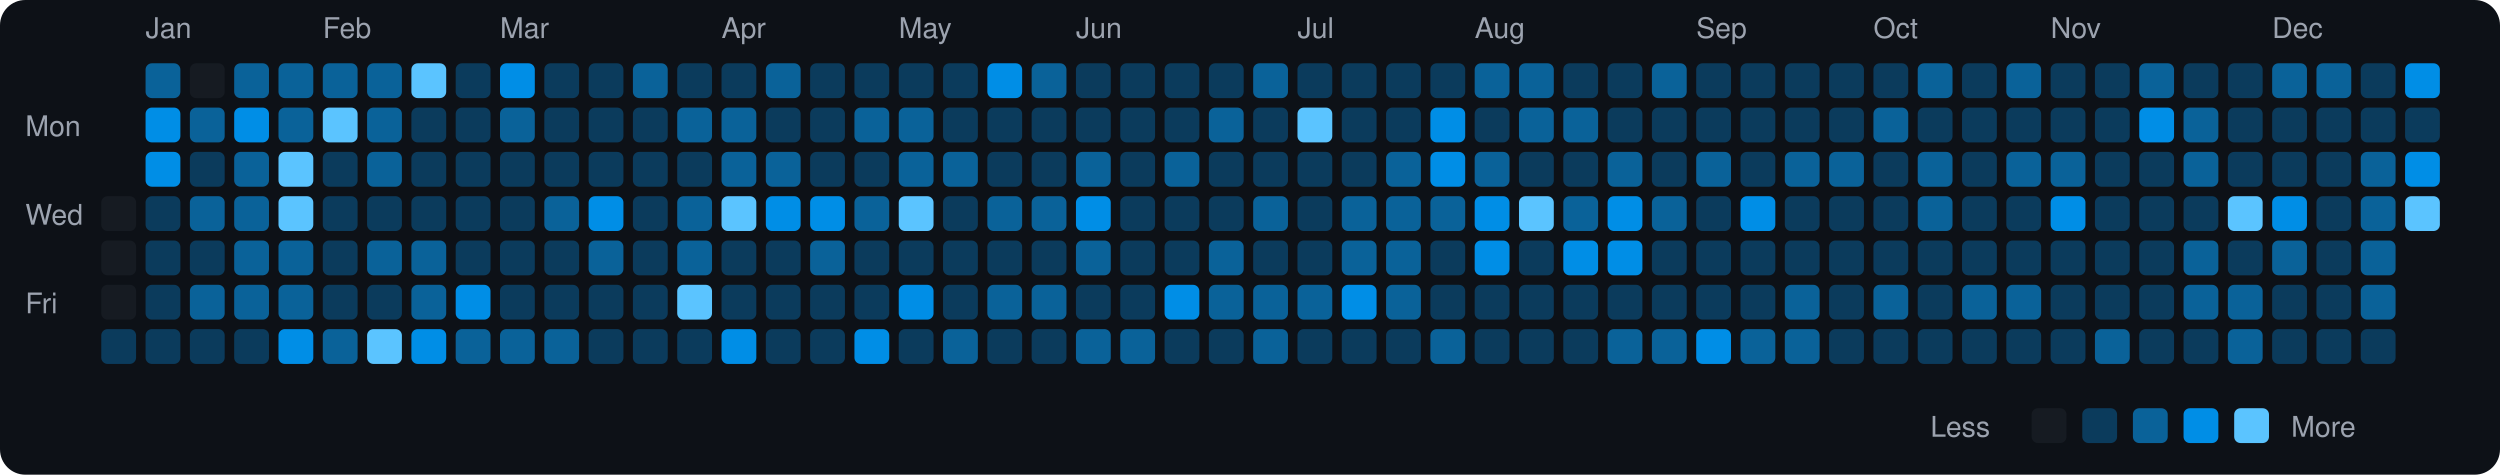
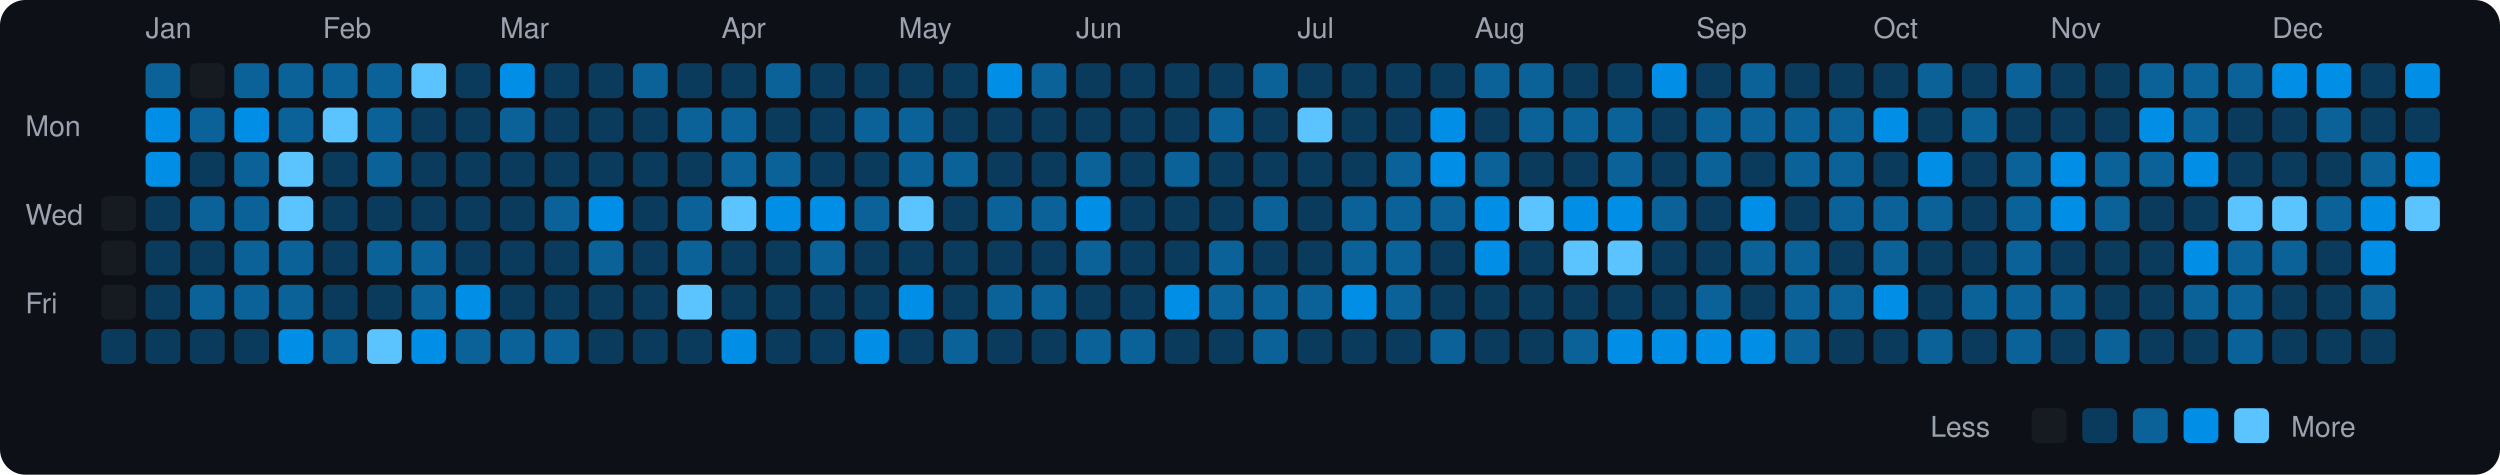
<svg xmlns="http://www.w3.org/2000/svg" viewBox="0 0 790 150" width="790" height="150">
  <rect width="790" height="150" fill="#0d1117" rx="8" ry="8" />
  <text x="8" y="43" fill="#9ca3af" font-size="9" font-family="-apple-system, BlinkMacSystemFont, 'Segoe UI', Helvetica, Arial, sans-serif">Mon</text>
  <text x="8" y="71" fill="#9ca3af" font-size="9" font-family="-apple-system, BlinkMacSystemFont, 'Segoe UI', Helvetica, Arial, sans-serif">Wed</text>
  <text x="8" y="99" fill="#9ca3af" font-size="9" font-family="-apple-system, BlinkMacSystemFont, 'Segoe UI', Helvetica, Arial, sans-serif">Fri</text>
  <rect x="32" y="62" width="11" height="11" rx="2" ry="2" fill="#161b22">
    </rect>
  <rect x="32" y="76" width="11" height="11" rx="2" ry="2" fill="#161b22">
    </rect>
  <rect x="32" y="90" width="11" height="11" rx="2" ry="2" fill="#161b22">
    </rect>
  <rect x="32" y="104" width="11" height="11" rx="2" ry="2" fill="#0b3b5c">
    </rect>
  <text x="46" y="12" fill="#9ca3af" font-size="9" font-family="-apple-system, BlinkMacSystemFont, 'Segoe UI', Helvetica, Arial, sans-serif">Jan</text>
  <rect x="46" y="20" width="11" height="11" rx="2" ry="2" fill="#0a6299">
    </rect>
  <rect x="46" y="34" width="11" height="11" rx="2" ry="2" fill="#008ee6">
    </rect>
  <rect x="46" y="48" width="11" height="11" rx="2" ry="2" fill="#008ee6">
    </rect>
  <rect x="46" y="62" width="11" height="11" rx="2" ry="2" fill="#0b3b5c">
    </rect>
  <rect x="46" y="76" width="11" height="11" rx="2" ry="2" fill="#0b3b5c">
    </rect>
  <rect x="46" y="90" width="11" height="11" rx="2" ry="2" fill="#0b3b5c">
    </rect>
  <rect x="46" y="104" width="11" height="11" rx="2" ry="2" fill="#0b3b5c">
    </rect>
  <rect x="60" y="20" width="11" height="11" rx="2" ry="2" fill="#161b22">
    </rect>
  <rect x="60" y="34" width="11" height="11" rx="2" ry="2" fill="#0a6299">
    </rect>
  <rect x="60" y="48" width="11" height="11" rx="2" ry="2" fill="#0b3b5c">
    </rect>
  <rect x="60" y="62" width="11" height="11" rx="2" ry="2" fill="#0a6299">
    </rect>
  <rect x="60" y="76" width="11" height="11" rx="2" ry="2" fill="#0b3b5c">
    </rect>
  <rect x="60" y="90" width="11" height="11" rx="2" ry="2" fill="#0a6299">
    </rect>
  <rect x="60" y="104" width="11" height="11" rx="2" ry="2" fill="#0b3b5c">
    </rect>
  <rect x="74" y="20" width="11" height="11" rx="2" ry="2" fill="#0a6299">
    </rect>
  <rect x="74" y="34" width="11" height="11" rx="2" ry="2" fill="#008ee6">
    </rect>
  <rect x="74" y="48" width="11" height="11" rx="2" ry="2" fill="#0a6299">
    </rect>
  <rect x="74" y="62" width="11" height="11" rx="2" ry="2" fill="#0a6299">
    </rect>
  <rect x="74" y="76" width="11" height="11" rx="2" ry="2" fill="#0a6299">
    </rect>
  <rect x="74" y="90" width="11" height="11" rx="2" ry="2" fill="#0a6299">
    </rect>
  <rect x="74" y="104" width="11" height="11" rx="2" ry="2" fill="#0b3b5c">
    </rect>
  <rect x="88" y="20" width="11" height="11" rx="2" ry="2" fill="#0a6299">
    </rect>
  <rect x="88" y="34" width="11" height="11" rx="2" ry="2" fill="#0a6299">
    </rect>
  <rect x="88" y="48" width="11" height="11" rx="2" ry="2" fill="#5bc4ff">
    </rect>
  <rect x="88" y="62" width="11" height="11" rx="2" ry="2" fill="#5bc4ff">
    </rect>
  <rect x="88" y="76" width="11" height="11" rx="2" ry="2" fill="#0a6299">
    </rect>
  <rect x="88" y="90" width="11" height="11" rx="2" ry="2" fill="#0a6299">
    </rect>
  <rect x="88" y="104" width="11" height="11" rx="2" ry="2" fill="#008ee6">
    </rect>
  <text x="102" y="12" fill="#9ca3af" font-size="9" font-family="-apple-system, BlinkMacSystemFont, 'Segoe UI', Helvetica, Arial, sans-serif">Feb</text>
  <rect x="102" y="20" width="11" height="11" rx="2" ry="2" fill="#0a6299">
    </rect>
  <rect x="102" y="34" width="11" height="11" rx="2" ry="2" fill="#5bc4ff">
    </rect>
  <rect x="102" y="48" width="11" height="11" rx="2" ry="2" fill="#0b3b5c">
    </rect>
  <rect x="102" y="62" width="11" height="11" rx="2" ry="2" fill="#0b3b5c">
    </rect>
  <rect x="102" y="76" width="11" height="11" rx="2" ry="2" fill="#0b3b5c">
    </rect>
  <rect x="102" y="90" width="11" height="11" rx="2" ry="2" fill="#0b3b5c">
    </rect>
  <rect x="102" y="104" width="11" height="11" rx="2" ry="2" fill="#0a6299">
    </rect>
  <rect x="116" y="20" width="11" height="11" rx="2" ry="2" fill="#0a6299">
    </rect>
  <rect x="116" y="34" width="11" height="11" rx="2" ry="2" fill="#0a6299">
    </rect>
  <rect x="116" y="48" width="11" height="11" rx="2" ry="2" fill="#0a6299">
    </rect>
  <rect x="116" y="62" width="11" height="11" rx="2" ry="2" fill="#0b3b5c">
    </rect>
  <rect x="116" y="76" width="11" height="11" rx="2" ry="2" fill="#0a6299">
    </rect>
  <rect x="116" y="90" width="11" height="11" rx="2" ry="2" fill="#0b3b5c">
    </rect>
  <rect x="116" y="104" width="11" height="11" rx="2" ry="2" fill="#5bc4ff">
    </rect>
  <rect x="130" y="20" width="11" height="11" rx="2" ry="2" fill="#5bc4ff">
    </rect>
  <rect x="130" y="34" width="11" height="11" rx="2" ry="2" fill="#0b3b5c">
    </rect>
  <rect x="130" y="48" width="11" height="11" rx="2" ry="2" fill="#0b3b5c">
    </rect>
  <rect x="130" y="62" width="11" height="11" rx="2" ry="2" fill="#0b3b5c">
    </rect>
  <rect x="130" y="76" width="11" height="11" rx="2" ry="2" fill="#0a6299">
    </rect>
  <rect x="130" y="90" width="11" height="11" rx="2" ry="2" fill="#0a6299">
    </rect>
  <rect x="130" y="104" width="11" height="11" rx="2" ry="2" fill="#008ee6">
    </rect>
  <rect x="144" y="20" width="11" height="11" rx="2" ry="2" fill="#0b3b5c">
    </rect>
  <rect x="144" y="34" width="11" height="11" rx="2" ry="2" fill="#0b3b5c">
    </rect>
  <rect x="144" y="48" width="11" height="11" rx="2" ry="2" fill="#0b3b5c">
    </rect>
  <rect x="144" y="62" width="11" height="11" rx="2" ry="2" fill="#0b3b5c">
    </rect>
  <rect x="144" y="76" width="11" height="11" rx="2" ry="2" fill="#0b3b5c">
    </rect>
  <rect x="144" y="90" width="11" height="11" rx="2" ry="2" fill="#008ee6">
    </rect>
  <rect x="144" y="104" width="11" height="11" rx="2" ry="2" fill="#0a6299">
    </rect>
  <text x="158" y="12" fill="#9ca3af" font-size="9" font-family="-apple-system, BlinkMacSystemFont, 'Segoe UI', Helvetica, Arial, sans-serif">Mar</text>
  <rect x="158" y="20" width="11" height="11" rx="2" ry="2" fill="#008ee6">
    </rect>
  <rect x="158" y="34" width="11" height="11" rx="2" ry="2" fill="#0a6299">
    </rect>
  <rect x="158" y="48" width="11" height="11" rx="2" ry="2" fill="#0b3b5c">
    </rect>
  <rect x="158" y="62" width="11" height="11" rx="2" ry="2" fill="#0b3b5c">
    </rect>
  <rect x="158" y="76" width="11" height="11" rx="2" ry="2" fill="#0b3b5c">
    </rect>
  <rect x="158" y="90" width="11" height="11" rx="2" ry="2" fill="#0b3b5c">
    </rect>
  <rect x="158" y="104" width="11" height="11" rx="2" ry="2" fill="#0a6299">
    </rect>
  <rect x="172" y="20" width="11" height="11" rx="2" ry="2" fill="#0b3b5c">
    </rect>
  <rect x="172" y="34" width="11" height="11" rx="2" ry="2" fill="#0b3b5c">
    </rect>
  <rect x="172" y="48" width="11" height="11" rx="2" ry="2" fill="#0b3b5c">
    </rect>
  <rect x="172" y="62" width="11" height="11" rx="2" ry="2" fill="#0a6299">
    </rect>
  <rect x="172" y="76" width="11" height="11" rx="2" ry="2" fill="#0b3b5c">
    </rect>
  <rect x="172" y="90" width="11" height="11" rx="2" ry="2" fill="#0b3b5c">
    </rect>
  <rect x="172" y="104" width="11" height="11" rx="2" ry="2" fill="#0a6299">
    </rect>
  <rect x="186" y="20" width="11" height="11" rx="2" ry="2" fill="#0b3b5c">
    </rect>
  <rect x="186" y="34" width="11" height="11" rx="2" ry="2" fill="#0b3b5c">
    </rect>
  <rect x="186" y="48" width="11" height="11" rx="2" ry="2" fill="#0b3b5c">
    </rect>
  <rect x="186" y="62" width="11" height="11" rx="2" ry="2" fill="#008ee6">
    </rect>
  <rect x="186" y="76" width="11" height="11" rx="2" ry="2" fill="#0a6299">
    </rect>
  <rect x="186" y="90" width="11" height="11" rx="2" ry="2" fill="#0b3b5c">
    </rect>
  <rect x="186" y="104" width="11" height="11" rx="2" ry="2" fill="#0b3b5c">
    </rect>
  <rect x="200" y="20" width="11" height="11" rx="2" ry="2" fill="#0a6299">
    </rect>
  <rect x="200" y="34" width="11" height="11" rx="2" ry="2" fill="#0b3b5c">
    </rect>
  <rect x="200" y="48" width="11" height="11" rx="2" ry="2" fill="#0b3b5c">
    </rect>
  <rect x="200" y="62" width="11" height="11" rx="2" ry="2" fill="#0b3b5c">
    </rect>
  <rect x="200" y="76" width="11" height="11" rx="2" ry="2" fill="#0b3b5c">
    </rect>
  <rect x="200" y="90" width="11" height="11" rx="2" ry="2" fill="#0b3b5c">
    </rect>
  <rect x="200" y="104" width="11" height="11" rx="2" ry="2" fill="#0b3b5c">
    </rect>
  <rect x="214" y="20" width="11" height="11" rx="2" ry="2" fill="#0b3b5c">
    </rect>
  <rect x="214" y="34" width="11" height="11" rx="2" ry="2" fill="#0a6299">
    </rect>
  <rect x="214" y="48" width="11" height="11" rx="2" ry="2" fill="#0b3b5c">
    </rect>
  <rect x="214" y="62" width="11" height="11" rx="2" ry="2" fill="#0a6299">
    </rect>
  <rect x="214" y="76" width="11" height="11" rx="2" ry="2" fill="#0a6299">
    </rect>
  <rect x="214" y="90" width="11" height="11" rx="2" ry="2" fill="#5bc4ff">
    </rect>
  <rect x="214" y="104" width="11" height="11" rx="2" ry="2" fill="#0b3b5c">
    </rect>
  <text x="228" y="12" fill="#9ca3af" font-size="9" font-family="-apple-system, BlinkMacSystemFont, 'Segoe UI', Helvetica, Arial, sans-serif">Apr</text>
  <rect x="228" y="20" width="11" height="11" rx="2" ry="2" fill="#0b3b5c">
    </rect>
  <rect x="228" y="34" width="11" height="11" rx="2" ry="2" fill="#0a6299">
    </rect>
  <rect x="228" y="48" width="11" height="11" rx="2" ry="2" fill="#0a6299">
    </rect>
  <rect x="228" y="62" width="11" height="11" rx="2" ry="2" fill="#5bc4ff">
    </rect>
  <rect x="228" y="76" width="11" height="11" rx="2" ry="2" fill="#0b3b5c">
    </rect>
  <rect x="228" y="90" width="11" height="11" rx="2" ry="2" fill="#0b3b5c">
    </rect>
  <rect x="228" y="104" width="11" height="11" rx="2" ry="2" fill="#008ee6">
    </rect>
  <rect x="242" y="20" width="11" height="11" rx="2" ry="2" fill="#0a6299">
    </rect>
  <rect x="242" y="34" width="11" height="11" rx="2" ry="2" fill="#0b3b5c">
    </rect>
  <rect x="242" y="48" width="11" height="11" rx="2" ry="2" fill="#0a6299">
    </rect>
  <rect x="242" y="62" width="11" height="11" rx="2" ry="2" fill="#008ee6">
    </rect>
  <rect x="242" y="76" width="11" height="11" rx="2" ry="2" fill="#0b3b5c">
    </rect>
  <rect x="242" y="90" width="11" height="11" rx="2" ry="2" fill="#0b3b5c">
    </rect>
  <rect x="242" y="104" width="11" height="11" rx="2" ry="2" fill="#0b3b5c">
    </rect>
  <rect x="256" y="20" width="11" height="11" rx="2" ry="2" fill="#0b3b5c">
    </rect>
  <rect x="256" y="34" width="11" height="11" rx="2" ry="2" fill="#0b3b5c">
    </rect>
  <rect x="256" y="48" width="11" height="11" rx="2" ry="2" fill="#0b3b5c">
    </rect>
  <rect x="256" y="62" width="11" height="11" rx="2" ry="2" fill="#008ee6">
    </rect>
  <rect x="256" y="76" width="11" height="11" rx="2" ry="2" fill="#0a6299">
    </rect>
  <rect x="256" y="90" width="11" height="11" rx="2" ry="2" fill="#0b3b5c">
    </rect>
  <rect x="256" y="104" width="11" height="11" rx="2" ry="2" fill="#0b3b5c">
    </rect>
  <rect x="270" y="20" width="11" height="11" rx="2" ry="2" fill="#0b3b5c">
    </rect>
  <rect x="270" y="34" width="11" height="11" rx="2" ry="2" fill="#0a6299">
    </rect>
  <rect x="270" y="48" width="11" height="11" rx="2" ry="2" fill="#0b3b5c">
    </rect>
  <rect x="270" y="62" width="11" height="11" rx="2" ry="2" fill="#0a6299">
    </rect>
  <rect x="270" y="76" width="11" height="11" rx="2" ry="2" fill="#0b3b5c">
    </rect>
  <rect x="270" y="90" width="11" height="11" rx="2" ry="2" fill="#0b3b5c">
    </rect>
  <rect x="270" y="104" width="11" height="11" rx="2" ry="2" fill="#008ee6">
    </rect>
  <text x="284" y="12" fill="#9ca3af" font-size="9" font-family="-apple-system, BlinkMacSystemFont, 'Segoe UI', Helvetica, Arial, sans-serif">May</text>
  <rect x="284" y="20" width="11" height="11" rx="2" ry="2" fill="#0b3b5c">
    </rect>
  <rect x="284" y="34" width="11" height="11" rx="2" ry="2" fill="#0a6299">
    </rect>
  <rect x="284" y="48" width="11" height="11" rx="2" ry="2" fill="#0a6299">
    </rect>
  <rect x="284" y="62" width="11" height="11" rx="2" ry="2" fill="#5bc4ff">
    </rect>
  <rect x="284" y="76" width="11" height="11" rx="2" ry="2" fill="#0b3b5c">
    </rect>
  <rect x="284" y="90" width="11" height="11" rx="2" ry="2" fill="#008ee6">
    </rect>
  <rect x="284" y="104" width="11" height="11" rx="2" ry="2" fill="#0b3b5c">
    </rect>
  <rect x="298" y="20" width="11" height="11" rx="2" ry="2" fill="#0b3b5c">
    </rect>
  <rect x="298" y="34" width="11" height="11" rx="2" ry="2" fill="#0b3b5c">
    </rect>
  <rect x="298" y="48" width="11" height="11" rx="2" ry="2" fill="#0a6299">
    </rect>
  <rect x="298" y="62" width="11" height="11" rx="2" ry="2" fill="#0b3b5c">
    </rect>
  <rect x="298" y="76" width="11" height="11" rx="2" ry="2" fill="#0b3b5c">
    </rect>
  <rect x="298" y="90" width="11" height="11" rx="2" ry="2" fill="#0b3b5c">
    </rect>
  <rect x="298" y="104" width="11" height="11" rx="2" ry="2" fill="#0a6299">
    </rect>
  <rect x="312" y="20" width="11" height="11" rx="2" ry="2" fill="#008ee6">
    </rect>
  <rect x="312" y="34" width="11" height="11" rx="2" ry="2" fill="#0b3b5c">
    </rect>
  <rect x="312" y="48" width="11" height="11" rx="2" ry="2" fill="#0b3b5c">
    </rect>
  <rect x="312" y="62" width="11" height="11" rx="2" ry="2" fill="#0a6299">
    </rect>
  <rect x="312" y="76" width="11" height="11" rx="2" ry="2" fill="#0b3b5c">
    </rect>
  <rect x="312" y="90" width="11" height="11" rx="2" ry="2" fill="#0a6299">
    </rect>
  <rect x="312" y="104" width="11" height="11" rx="2" ry="2" fill="#0b3b5c">
    </rect>
  <rect x="326" y="20" width="11" height="11" rx="2" ry="2" fill="#0a6299">
    </rect>
  <rect x="326" y="34" width="11" height="11" rx="2" ry="2" fill="#0b3b5c">
    </rect>
  <rect x="326" y="48" width="11" height="11" rx="2" ry="2" fill="#0b3b5c">
    </rect>
  <rect x="326" y="62" width="11" height="11" rx="2" ry="2" fill="#0a6299">
    </rect>
  <rect x="326" y="76" width="11" height="11" rx="2" ry="2" fill="#0b3b5c">
    </rect>
  <rect x="326" y="90" width="11" height="11" rx="2" ry="2" fill="#0a6299">
    </rect>
  <rect x="326" y="104" width="11" height="11" rx="2" ry="2" fill="#0b3b5c">
    </rect>
  <text x="340" y="12" fill="#9ca3af" font-size="9" font-family="-apple-system, BlinkMacSystemFont, 'Segoe UI', Helvetica, Arial, sans-serif">Jun</text>
  <rect x="340" y="20" width="11" height="11" rx="2" ry="2" fill="#0b3b5c">
    </rect>
  <rect x="340" y="34" width="11" height="11" rx="2" ry="2" fill="#0b3b5c">
    </rect>
  <rect x="340" y="48" width="11" height="11" rx="2" ry="2" fill="#0a6299">
    </rect>
  <rect x="340" y="62" width="11" height="11" rx="2" ry="2" fill="#008ee6">
    </rect>
  <rect x="340" y="76" width="11" height="11" rx="2" ry="2" fill="#0a6299">
    </rect>
  <rect x="340" y="90" width="11" height="11" rx="2" ry="2" fill="#0b3b5c">
    </rect>
  <rect x="340" y="104" width="11" height="11" rx="2" ry="2" fill="#0a6299">
    </rect>
  <rect x="354" y="20" width="11" height="11" rx="2" ry="2" fill="#0b3b5c">
    </rect>
  <rect x="354" y="34" width="11" height="11" rx="2" ry="2" fill="#0b3b5c">
    </rect>
  <rect x="354" y="48" width="11" height="11" rx="2" ry="2" fill="#0b3b5c">
    </rect>
  <rect x="354" y="62" width="11" height="11" rx="2" ry="2" fill="#0b3b5c">
    </rect>
  <rect x="354" y="76" width="11" height="11" rx="2" ry="2" fill="#0b3b5c">
    </rect>
  <rect x="354" y="90" width="11" height="11" rx="2" ry="2" fill="#0b3b5c">
    </rect>
  <rect x="354" y="104" width="11" height="11" rx="2" ry="2" fill="#0a6299">
    </rect>
  <rect x="368" y="20" width="11" height="11" rx="2" ry="2" fill="#0b3b5c">
    </rect>
  <rect x="368" y="34" width="11" height="11" rx="2" ry="2" fill="#0b3b5c">
    </rect>
  <rect x="368" y="48" width="11" height="11" rx="2" ry="2" fill="#0a6299">
    </rect>
  <rect x="368" y="62" width="11" height="11" rx="2" ry="2" fill="#0b3b5c">
    </rect>
  <rect x="368" y="76" width="11" height="11" rx="2" ry="2" fill="#0b3b5c">
    </rect>
  <rect x="368" y="90" width="11" height="11" rx="2" ry="2" fill="#008ee6">
    </rect>
  <rect x="368" y="104" width="11" height="11" rx="2" ry="2" fill="#0b3b5c">
    </rect>
  <rect x="382" y="20" width="11" height="11" rx="2" ry="2" fill="#0b3b5c">
    </rect>
  <rect x="382" y="34" width="11" height="11" rx="2" ry="2" fill="#0a6299">
    </rect>
  <rect x="382" y="48" width="11" height="11" rx="2" ry="2" fill="#0b3b5c">
    </rect>
  <rect x="382" y="62" width="11" height="11" rx="2" ry="2" fill="#0b3b5c">
    </rect>
  <rect x="382" y="76" width="11" height="11" rx="2" ry="2" fill="#0a6299">
    </rect>
  <rect x="382" y="90" width="11" height="11" rx="2" ry="2" fill="#0a6299">
    </rect>
  <rect x="382" y="104" width="11" height="11" rx="2" ry="2" fill="#0b3b5c">
    </rect>
  <rect x="396" y="20" width="11" height="11" rx="2" ry="2" fill="#0a6299">
    </rect>
  <rect x="396" y="34" width="11" height="11" rx="2" ry="2" fill="#0b3b5c">
    </rect>
  <rect x="396" y="48" width="11" height="11" rx="2" ry="2" fill="#0b3b5c">
    </rect>
  <rect x="396" y="62" width="11" height="11" rx="2" ry="2" fill="#0a6299">
    </rect>
  <rect x="396" y="76" width="11" height="11" rx="2" ry="2" fill="#0b3b5c">
    </rect>
  <rect x="396" y="90" width="11" height="11" rx="2" ry="2" fill="#0a6299">
    </rect>
  <rect x="396" y="104" width="11" height="11" rx="2" ry="2" fill="#0a6299">
    </rect>
  <text x="410" y="12" fill="#9ca3af" font-size="9" font-family="-apple-system, BlinkMacSystemFont, 'Segoe UI', Helvetica, Arial, sans-serif">Jul</text>
  <rect x="410" y="20" width="11" height="11" rx="2" ry="2" fill="#0b3b5c">
    </rect>
  <rect x="410" y="34" width="11" height="11" rx="2" ry="2" fill="#5bc4ff">
    </rect>
  <rect x="410" y="48" width="11" height="11" rx="2" ry="2" fill="#0b3b5c">
    </rect>
  <rect x="410" y="62" width="11" height="11" rx="2" ry="2" fill="#0b3b5c">
    </rect>
  <rect x="410" y="76" width="11" height="11" rx="2" ry="2" fill="#0b3b5c">
    </rect>
  <rect x="410" y="90" width="11" height="11" rx="2" ry="2" fill="#0a6299">
    </rect>
  <rect x="410" y="104" width="11" height="11" rx="2" ry="2" fill="#0b3b5c">
    </rect>
  <rect x="424" y="20" width="11" height="11" rx="2" ry="2" fill="#0b3b5c">
    </rect>
  <rect x="424" y="34" width="11" height="11" rx="2" ry="2" fill="#0b3b5c">
    </rect>
  <rect x="424" y="48" width="11" height="11" rx="2" ry="2" fill="#0b3b5c">
    </rect>
  <rect x="424" y="62" width="11" height="11" rx="2" ry="2" fill="#0a6299">
    </rect>
  <rect x="424" y="76" width="11" height="11" rx="2" ry="2" fill="#0a6299">
    </rect>
  <rect x="424" y="90" width="11" height="11" rx="2" ry="2" fill="#008ee6">
    </rect>
  <rect x="424" y="104" width="11" height="11" rx="2" ry="2" fill="#0b3b5c">
    </rect>
  <rect x="438" y="20" width="11" height="11" rx="2" ry="2" fill="#0b3b5c">
    </rect>
  <rect x="438" y="34" width="11" height="11" rx="2" ry="2" fill="#0b3b5c">
    </rect>
  <rect x="438" y="48" width="11" height="11" rx="2" ry="2" fill="#0a6299">
    </rect>
  <rect x="438" y="62" width="11" height="11" rx="2" ry="2" fill="#0a6299">
    </rect>
  <rect x="438" y="76" width="11" height="11" rx="2" ry="2" fill="#0a6299">
    </rect>
  <rect x="438" y="90" width="11" height="11" rx="2" ry="2" fill="#0a6299">
    </rect>
  <rect x="438" y="104" width="11" height="11" rx="2" ry="2" fill="#0b3b5c">
    </rect>
  <rect x="452" y="20" width="11" height="11" rx="2" ry="2" fill="#0b3b5c">
    </rect>
  <rect x="452" y="34" width="11" height="11" rx="2" ry="2" fill="#008ee6">
    </rect>
  <rect x="452" y="48" width="11" height="11" rx="2" ry="2" fill="#008ee6">
    </rect>
  <rect x="452" y="62" width="11" height="11" rx="2" ry="2" fill="#0a6299">
    </rect>
  <rect x="452" y="76" width="11" height="11" rx="2" ry="2" fill="#0b3b5c">
    </rect>
  <rect x="452" y="90" width="11" height="11" rx="2" ry="2" fill="#0b3b5c">
    </rect>
  <rect x="452" y="104" width="11" height="11" rx="2" ry="2" fill="#0a6299">
    </rect>
  <text x="466" y="12" fill="#9ca3af" font-size="9" font-family="-apple-system, BlinkMacSystemFont, 'Segoe UI', Helvetica, Arial, sans-serif">Aug</text>
  <rect x="466" y="20" width="11" height="11" rx="2" ry="2" fill="#0a6299">
    </rect>
  <rect x="466" y="34" width="11" height="11" rx="2" ry="2" fill="#0b3b5c">
    </rect>
  <rect x="466" y="48" width="11" height="11" rx="2" ry="2" fill="#0a6299">
    </rect>
  <rect x="466" y="62" width="11" height="11" rx="2" ry="2" fill="#008ee6">
    </rect>
  <rect x="466" y="76" width="11" height="11" rx="2" ry="2" fill="#008ee6">
    </rect>
  <rect x="466" y="90" width="11" height="11" rx="2" ry="2" fill="#0b3b5c">
    </rect>
  <rect x="466" y="104" width="11" height="11" rx="2" ry="2" fill="#0b3b5c">
    </rect>
  <rect x="480" y="20" width="11" height="11" rx="2" ry="2" fill="#0a6299">
    </rect>
  <rect x="480" y="34" width="11" height="11" rx="2" ry="2" fill="#0a6299">
    </rect>
  <rect x="480" y="48" width="11" height="11" rx="2" ry="2" fill="#0b3b5c">
    </rect>
  <rect x="480" y="62" width="11" height="11" rx="2" ry="2" fill="#5bc4ff">
    </rect>
  <rect x="480" y="76" width="11" height="11" rx="2" ry="2" fill="#0b3b5c">
    </rect>
  <rect x="480" y="90" width="11" height="11" rx="2" ry="2" fill="#0b3b5c">
    </rect>
  <rect x="480" y="104" width="11" height="11" rx="2" ry="2" fill="#0b3b5c">
    </rect>
  <rect x="494" y="20" width="11" height="11" rx="2" ry="2" fill="#0b3b5c">
    </rect>
  <rect x="494" y="34" width="11" height="11" rx="2" ry="2" fill="#0a6299">
    </rect>
  <rect x="494" y="48" width="11" height="11" rx="2" ry="2" fill="#0b3b5c">
    </rect>
-   <rect x="494" y="62" width="11" height="11" rx="2" ry="2" fill="#0a6299">
-     </rect>
-   <rect x="494" y="76" width="11" height="11" rx="2" ry="2" fill="#008ee6">
+   <rect x="494" y="62" width="11" height="11" rx="2" ry="2" fill="#008ee6">
+     </rect>
+   <rect x="494" y="76" width="11" height="11" rx="2" ry="2" fill="#5bc4ff">
    </rect>
  <rect x="494" y="90" width="11" height="11" rx="2" ry="2" fill="#0b3b5c">
    </rect>
-   <rect x="494" y="104" width="11" height="11" rx="2" ry="2" fill="#0b3b5c">
+   <rect x="494" y="104" width="11" height="11" rx="2" ry="2" fill="#0a6299">
    </rect>
  <rect x="508" y="20" width="11" height="11" rx="2" ry="2" fill="#0b3b5c">
    </rect>
-   <rect x="508" y="34" width="11" height="11" rx="2" ry="2" fill="#0b3b5c">
+   <rect x="508" y="34" width="11" height="11" rx="2" ry="2" fill="#0a6299">
    </rect>
  <rect x="508" y="48" width="11" height="11" rx="2" ry="2" fill="#0a6299">
    </rect>
  <rect x="508" y="62" width="11" height="11" rx="2" ry="2" fill="#008ee6">
    </rect>
-   <rect x="508" y="76" width="11" height="11" rx="2" ry="2" fill="#008ee6">
+   <rect x="508" y="76" width="11" height="11" rx="2" ry="2" fill="#5bc4ff">
    </rect>
  <rect x="508" y="90" width="11" height="11" rx="2" ry="2" fill="#0b3b5c">
    </rect>
-   <rect x="508" y="104" width="11" height="11" rx="2" ry="2" fill="#0a6299">
-     </rect>
-   <rect x="522" y="20" width="11" height="11" rx="2" ry="2" fill="#0a6299">
+   <rect x="508" y="104" width="11" height="11" rx="2" ry="2" fill="#008ee6">
+     </rect>
+   <rect x="522" y="20" width="11" height="11" rx="2" ry="2" fill="#008ee6">
    </rect>
  <rect x="522" y="34" width="11" height="11" rx="2" ry="2" fill="#0b3b5c">
    </rect>
  <rect x="522" y="48" width="11" height="11" rx="2" ry="2" fill="#0b3b5c">
    </rect>
  <rect x="522" y="62" width="11" height="11" rx="2" ry="2" fill="#0a6299">
    </rect>
  <rect x="522" y="76" width="11" height="11" rx="2" ry="2" fill="#0b3b5c">
    </rect>
  <rect x="522" y="90" width="11" height="11" rx="2" ry="2" fill="#0b3b5c">
    </rect>
-   <rect x="522" y="104" width="11" height="11" rx="2" ry="2" fill="#0a6299">
+   <rect x="522" y="104" width="11" height="11" rx="2" ry="2" fill="#008ee6">
    </rect>
  <text x="536" y="12" fill="#9ca3af" font-size="9" font-family="-apple-system, BlinkMacSystemFont, 'Segoe UI', Helvetica, Arial, sans-serif">Sep</text>
  <rect x="536" y="20" width="11" height="11" rx="2" ry="2" fill="#0b3b5c">
    </rect>
-   <rect x="536" y="34" width="11" height="11" rx="2" ry="2" fill="#0b3b5c">
+   <rect x="536" y="34" width="11" height="11" rx="2" ry="2" fill="#0a6299">
    </rect>
  <rect x="536" y="48" width="11" height="11" rx="2" ry="2" fill="#0a6299">
    </rect>
  <rect x="536" y="62" width="11" height="11" rx="2" ry="2" fill="#0b3b5c">
    </rect>
  <rect x="536" y="76" width="11" height="11" rx="2" ry="2" fill="#0b3b5c">
    </rect>
-   <rect x="536" y="90" width="11" height="11" rx="2" ry="2" fill="#0b3b5c">
+   <rect x="536" y="90" width="11" height="11" rx="2" ry="2" fill="#0a6299">
    </rect>
  <rect x="536" y="104" width="11" height="11" rx="2" ry="2" fill="#008ee6">
    </rect>
-   <rect x="550" y="20" width="11" height="11" rx="2" ry="2" fill="#0b3b5c">
-     </rect>
-   <rect x="550" y="34" width="11" height="11" rx="2" ry="2" fill="#0b3b5c">
+   <rect x="550" y="20" width="11" height="11" rx="2" ry="2" fill="#0a6299">
+     </rect>
+   <rect x="550" y="34" width="11" height="11" rx="2" ry="2" fill="#0a6299">
    </rect>
  <rect x="550" y="48" width="11" height="11" rx="2" ry="2" fill="#0b3b5c">
    </rect>
  <rect x="550" y="62" width="11" height="11" rx="2" ry="2" fill="#008ee6">
    </rect>
-   <rect x="550" y="76" width="11" height="11" rx="2" ry="2" fill="#0b3b5c">
+   <rect x="550" y="76" width="11" height="11" rx="2" ry="2" fill="#0a6299">
    </rect>
  <rect x="550" y="90" width="11" height="11" rx="2" ry="2" fill="#0b3b5c">
    </rect>
-   <rect x="550" y="104" width="11" height="11" rx="2" ry="2" fill="#0a6299">
+   <rect x="550" y="104" width="11" height="11" rx="2" ry="2" fill="#008ee6">
    </rect>
  <rect x="564" y="20" width="11" height="11" rx="2" ry="2" fill="#0b3b5c">
    </rect>
-   <rect x="564" y="34" width="11" height="11" rx="2" ry="2" fill="#0b3b5c">
+   <rect x="564" y="34" width="11" height="11" rx="2" ry="2" fill="#0a6299">
    </rect>
  <rect x="564" y="48" width="11" height="11" rx="2" ry="2" fill="#0a6299">
    </rect>
  <rect x="564" y="62" width="11" height="11" rx="2" ry="2" fill="#0b3b5c">
    </rect>
-   <rect x="564" y="76" width="11" height="11" rx="2" ry="2" fill="#0b3b5c">
+   <rect x="564" y="76" width="11" height="11" rx="2" ry="2" fill="#0a6299">
    </rect>
  <rect x="564" y="90" width="11" height="11" rx="2" ry="2" fill="#0a6299">
    </rect>
  <rect x="564" y="104" width="11" height="11" rx="2" ry="2" fill="#0a6299">
    </rect>
  <rect x="578" y="20" width="11" height="11" rx="2" ry="2" fill="#0b3b5c">
    </rect>
-   <rect x="578" y="34" width="11" height="11" rx="2" ry="2" fill="#0b3b5c">
+   <rect x="578" y="34" width="11" height="11" rx="2" ry="2" fill="#0a6299">
    </rect>
  <rect x="578" y="48" width="11" height="11" rx="2" ry="2" fill="#0a6299">
    </rect>
-   <rect x="578" y="62" width="11" height="11" rx="2" ry="2" fill="#0b3b5c">
+   <rect x="578" y="62" width="11" height="11" rx="2" ry="2" fill="#0a6299">
    </rect>
  <rect x="578" y="76" width="11" height="11" rx="2" ry="2" fill="#0b3b5c">
    </rect>
-   <rect x="578" y="90" width="11" height="11" rx="2" ry="2" fill="#0b3b5c">
+   <rect x="578" y="90" width="11" height="11" rx="2" ry="2" fill="#0a6299">
    </rect>
  <rect x="578" y="104" width="11" height="11" rx="2" ry="2" fill="#0b3b5c">
    </rect>
  <text x="592" y="12" fill="#9ca3af" font-size="9" font-family="-apple-system, BlinkMacSystemFont, 'Segoe UI', Helvetica, Arial, sans-serif">Oct</text>
  <rect x="592" y="20" width="11" height="11" rx="2" ry="2" fill="#0b3b5c">
    </rect>
-   <rect x="592" y="34" width="11" height="11" rx="2" ry="2" fill="#0a6299">
+   <rect x="592" y="34" width="11" height="11" rx="2" ry="2" fill="#008ee6">
    </rect>
  <rect x="592" y="48" width="11" height="11" rx="2" ry="2" fill="#0b3b5c">
    </rect>
-   <rect x="592" y="62" width="11" height="11" rx="2" ry="2" fill="#0b3b5c">
-     </rect>
-   <rect x="592" y="76" width="11" height="11" rx="2" ry="2" fill="#0b3b5c">
-     </rect>
-   <rect x="592" y="90" width="11" height="11" rx="2" ry="2" fill="#0a6299">
+   <rect x="592" y="62" width="11" height="11" rx="2" ry="2" fill="#0a6299">
+     </rect>
+   <rect x="592" y="76" width="11" height="11" rx="2" ry="2" fill="#0a6299">
+     </rect>
+   <rect x="592" y="90" width="11" height="11" rx="2" ry="2" fill="#008ee6">
    </rect>
  <rect x="592" y="104" width="11" height="11" rx="2" ry="2" fill="#0b3b5c">
    </rect>
  <rect x="606" y="20" width="11" height="11" rx="2" ry="2" fill="#0a6299">
    </rect>
  <rect x="606" y="34" width="11" height="11" rx="2" ry="2" fill="#0b3b5c">
    </rect>
-   <rect x="606" y="48" width="11" height="11" rx="2" ry="2" fill="#0a6299">
+   <rect x="606" y="48" width="11" height="11" rx="2" ry="2" fill="#008ee6">
    </rect>
  <rect x="606" y="62" width="11" height="11" rx="2" ry="2" fill="#0a6299">
    </rect>
  <rect x="606" y="76" width="11" height="11" rx="2" ry="2" fill="#0b3b5c">
    </rect>
  <rect x="606" y="90" width="11" height="11" rx="2" ry="2" fill="#0b3b5c">
    </rect>
-   <rect x="606" y="104" width="11" height="11" rx="2" ry="2" fill="#0b3b5c">
+   <rect x="606" y="104" width="11" height="11" rx="2" ry="2" fill="#0a6299">
    </rect>
  <rect x="620" y="20" width="11" height="11" rx="2" ry="2" fill="#0b3b5c">
    </rect>
-   <rect x="620" y="34" width="11" height="11" rx="2" ry="2" fill="#0b3b5c">
+   <rect x="620" y="34" width="11" height="11" rx="2" ry="2" fill="#0a6299">
    </rect>
  <rect x="620" y="48" width="11" height="11" rx="2" ry="2" fill="#0b3b5c">
    </rect>
  <rect x="620" y="62" width="11" height="11" rx="2" ry="2" fill="#0b3b5c">
    </rect>
  <rect x="620" y="76" width="11" height="11" rx="2" ry="2" fill="#0b3b5c">
    </rect>
  <rect x="620" y="90" width="11" height="11" rx="2" ry="2" fill="#0a6299">
    </rect>
  <rect x="620" y="104" width="11" height="11" rx="2" ry="2" fill="#0b3b5c">
    </rect>
  <rect x="634" y="20" width="11" height="11" rx="2" ry="2" fill="#0a6299">
    </rect>
  <rect x="634" y="34" width="11" height="11" rx="2" ry="2" fill="#0b3b5c">
    </rect>
  <rect x="634" y="48" width="11" height="11" rx="2" ry="2" fill="#0a6299">
    </rect>
-   <rect x="634" y="62" width="11" height="11" rx="2" ry="2" fill="#0b3b5c">
-     </rect>
-   <rect x="634" y="76" width="11" height="11" rx="2" ry="2" fill="#0b3b5c">
+   <rect x="634" y="62" width="11" height="11" rx="2" ry="2" fill="#0a6299">
+     </rect>
+   <rect x="634" y="76" width="11" height="11" rx="2" ry="2" fill="#0a6299">
    </rect>
  <rect x="634" y="90" width="11" height="11" rx="2" ry="2" fill="#0a6299">
    </rect>
-   <rect x="634" y="104" width="11" height="11" rx="2" ry="2" fill="#0b3b5c">
+   <rect x="634" y="104" width="11" height="11" rx="2" ry="2" fill="#0a6299">
    </rect>
  <text x="648" y="12" fill="#9ca3af" font-size="9" font-family="-apple-system, BlinkMacSystemFont, 'Segoe UI', Helvetica, Arial, sans-serif">Nov</text>
  <rect x="648" y="20" width="11" height="11" rx="2" ry="2" fill="#0b3b5c">
    </rect>
  <rect x="648" y="34" width="11" height="11" rx="2" ry="2" fill="#0b3b5c">
    </rect>
-   <rect x="648" y="48" width="11" height="11" rx="2" ry="2" fill="#0a6299">
+   <rect x="648" y="48" width="11" height="11" rx="2" ry="2" fill="#008ee6">
    </rect>
  <rect x="648" y="62" width="11" height="11" rx="2" ry="2" fill="#008ee6">
    </rect>
  <rect x="648" y="76" width="11" height="11" rx="2" ry="2" fill="#0b3b5c">
    </rect>
-   <rect x="648" y="90" width="11" height="11" rx="2" ry="2" fill="#0b3b5c">
+   <rect x="648" y="90" width="11" height="11" rx="2" ry="2" fill="#0a6299">
    </rect>
  <rect x="648" y="104" width="11" height="11" rx="2" ry="2" fill="#0b3b5c">
    </rect>
  <rect x="662" y="20" width="11" height="11" rx="2" ry="2" fill="#0b3b5c">
    </rect>
  <rect x="662" y="34" width="11" height="11" rx="2" ry="2" fill="#0b3b5c">
    </rect>
-   <rect x="662" y="48" width="11" height="11" rx="2" ry="2" fill="#0b3b5c">
-     </rect>
-   <rect x="662" y="62" width="11" height="11" rx="2" ry="2" fill="#0b3b5c">
+   <rect x="662" y="48" width="11" height="11" rx="2" ry="2" fill="#0a6299">
+     </rect>
+   <rect x="662" y="62" width="11" height="11" rx="2" ry="2" fill="#0a6299">
    </rect>
  <rect x="662" y="76" width="11" height="11" rx="2" ry="2" fill="#0b3b5c">
    </rect>
  <rect x="662" y="90" width="11" height="11" rx="2" ry="2" fill="#0b3b5c">
    </rect>
  <rect x="662" y="104" width="11" height="11" rx="2" ry="2" fill="#0a6299">
    </rect>
  <rect x="676" y="20" width="11" height="11" rx="2" ry="2" fill="#0a6299">
    </rect>
  <rect x="676" y="34" width="11" height="11" rx="2" ry="2" fill="#008ee6">
    </rect>
-   <rect x="676" y="48" width="11" height="11" rx="2" ry="2" fill="#0b3b5c">
+   <rect x="676" y="48" width="11" height="11" rx="2" ry="2" fill="#0a6299">
    </rect>
  <rect x="676" y="62" width="11" height="11" rx="2" ry="2" fill="#0b3b5c">
    </rect>
  <rect x="676" y="76" width="11" height="11" rx="2" ry="2" fill="#0b3b5c">
    </rect>
  <rect x="676" y="90" width="11" height="11" rx="2" ry="2" fill="#0b3b5c">
    </rect>
  <rect x="676" y="104" width="11" height="11" rx="2" ry="2" fill="#0b3b5c">
    </rect>
-   <rect x="690" y="20" width="11" height="11" rx="2" ry="2" fill="#0b3b5c">
+   <rect x="690" y="20" width="11" height="11" rx="2" ry="2" fill="#0a6299">
    </rect>
  <rect x="690" y="34" width="11" height="11" rx="2" ry="2" fill="#0a6299">
    </rect>
-   <rect x="690" y="48" width="11" height="11" rx="2" ry="2" fill="#0a6299">
+   <rect x="690" y="48" width="11" height="11" rx="2" ry="2" fill="#008ee6">
    </rect>
  <rect x="690" y="62" width="11" height="11" rx="2" ry="2" fill="#0b3b5c">
    </rect>
-   <rect x="690" y="76" width="11" height="11" rx="2" ry="2" fill="#0a6299">
+   <rect x="690" y="76" width="11" height="11" rx="2" ry="2" fill="#008ee6">
    </rect>
  <rect x="690" y="90" width="11" height="11" rx="2" ry="2" fill="#0a6299">
    </rect>
  <rect x="690" y="104" width="11" height="11" rx="2" ry="2" fill="#0b3b5c">
    </rect>
-   <rect x="704" y="20" width="11" height="11" rx="2" ry="2" fill="#0b3b5c">
+   <rect x="704" y="20" width="11" height="11" rx="2" ry="2" fill="#0a6299">
    </rect>
  <rect x="704" y="34" width="11" height="11" rx="2" ry="2" fill="#0b3b5c">
    </rect>
  <rect x="704" y="48" width="11" height="11" rx="2" ry="2" fill="#0b3b5c">
    </rect>
  <rect x="704" y="62" width="11" height="11" rx="2" ry="2" fill="#5bc4ff">
    </rect>
-   <rect x="704" y="76" width="11" height="11" rx="2" ry="2" fill="#0b3b5c">
+   <rect x="704" y="76" width="11" height="11" rx="2" ry="2" fill="#0a6299">
    </rect>
  <rect x="704" y="90" width="11" height="11" rx="2" ry="2" fill="#0a6299">
    </rect>
  <rect x="704" y="104" width="11" height="11" rx="2" ry="2" fill="#0a6299">
    </rect>
  <text x="718" y="12" fill="#9ca3af" font-size="9" font-family="-apple-system, BlinkMacSystemFont, 'Segoe UI', Helvetica, Arial, sans-serif">Dec</text>
-   <rect x="718" y="20" width="11" height="11" rx="2" ry="2" fill="#0a6299">
+   <rect x="718" y="20" width="11" height="11" rx="2" ry="2" fill="#008ee6">
    </rect>
  <rect x="718" y="34" width="11" height="11" rx="2" ry="2" fill="#0b3b5c">
    </rect>
  <rect x="718" y="48" width="11" height="11" rx="2" ry="2" fill="#0b3b5c">
    </rect>
-   <rect x="718" y="62" width="11" height="11" rx="2" ry="2" fill="#008ee6">
+   <rect x="718" y="62" width="11" height="11" rx="2" ry="2" fill="#5bc4ff">
    </rect>
  <rect x="718" y="76" width="11" height="11" rx="2" ry="2" fill="#0a6299">
    </rect>
  <rect x="718" y="90" width="11" height="11" rx="2" ry="2" fill="#0b3b5c">
    </rect>
  <rect x="718" y="104" width="11" height="11" rx="2" ry="2" fill="#0b3b5c">
    </rect>
-   <rect x="732" y="20" width="11" height="11" rx="2" ry="2" fill="#0a6299">
-     </rect>
-   <rect x="732" y="34" width="11" height="11" rx="2" ry="2" fill="#0b3b5c">
+   <rect x="732" y="20" width="11" height="11" rx="2" ry="2" fill="#008ee6">
+     </rect>
+   <rect x="732" y="34" width="11" height="11" rx="2" ry="2" fill="#0a6299">
    </rect>
  <rect x="732" y="48" width="11" height="11" rx="2" ry="2" fill="#0b3b5c">
    </rect>
-   <rect x="732" y="62" width="11" height="11" rx="2" ry="2" fill="#0b3b5c">
+   <rect x="732" y="62" width="11" height="11" rx="2" ry="2" fill="#0a6299">
    </rect>
  <rect x="732" y="76" width="11" height="11" rx="2" ry="2" fill="#0b3b5c">
    </rect>
  <rect x="732" y="90" width="11" height="11" rx="2" ry="2" fill="#0b3b5c">
    </rect>
  <rect x="732" y="104" width="11" height="11" rx="2" ry="2" fill="#0b3b5c">
    </rect>
  <rect x="746" y="20" width="11" height="11" rx="2" ry="2" fill="#0b3b5c">
    </rect>
  <rect x="746" y="34" width="11" height="11" rx="2" ry="2" fill="#0b3b5c">
    </rect>
  <rect x="746" y="48" width="11" height="11" rx="2" ry="2" fill="#0a6299">
    </rect>
-   <rect x="746" y="62" width="11" height="11" rx="2" ry="2" fill="#0a6299">
-     </rect>
-   <rect x="746" y="76" width="11" height="11" rx="2" ry="2" fill="#0a6299">
+   <rect x="746" y="62" width="11" height="11" rx="2" ry="2" fill="#008ee6">
+     </rect>
+   <rect x="746" y="76" width="11" height="11" rx="2" ry="2" fill="#008ee6">
    </rect>
  <rect x="746" y="90" width="11" height="11" rx="2" ry="2" fill="#0a6299">
    </rect>
  <rect x="746" y="104" width="11" height="11" rx="2" ry="2" fill="#0b3b5c">
    </rect>
  <rect x="760" y="20" width="11" height="11" rx="2" ry="2" fill="#008ee6">
    </rect>
  <rect x="760" y="34" width="11" height="11" rx="2" ry="2" fill="#0b3b5c">
    </rect>
  <rect x="760" y="48" width="11" height="11" rx="2" ry="2" fill="#008ee6">
    </rect>
  <rect x="760" y="62" width="11" height="11" rx="2" ry="2" fill="#5bc4ff">
    </rect>
  <text x="610" y="138" fill="#9ca3af" font-size="9" font-family="-apple-system, BlinkMacSystemFont, 'Segoe UI', Helvetica, Arial, sans-serif">Less</text>
  <rect x="642" y="129" width="11" height="11" rx="2" ry="2" fill="#161b22" />
  <rect x="658" y="129" width="11" height="11" rx="2" ry="2" fill="#0b3b5c" />
  <rect x="674" y="129" width="11" height="11" rx="2" ry="2" fill="#0a6299" />
  <rect x="690" y="129" width="11" height="11" rx="2" ry="2" fill="#008ee6" />
  <rect x="706" y="129" width="11" height="11" rx="2" ry="2" fill="#5bc4ff" />
  <text x="724" y="138" fill="#9ca3af" font-size="9" font-family="-apple-system, BlinkMacSystemFont, 'Segoe UI', Helvetica, Arial, sans-serif">More</text>
</svg>
